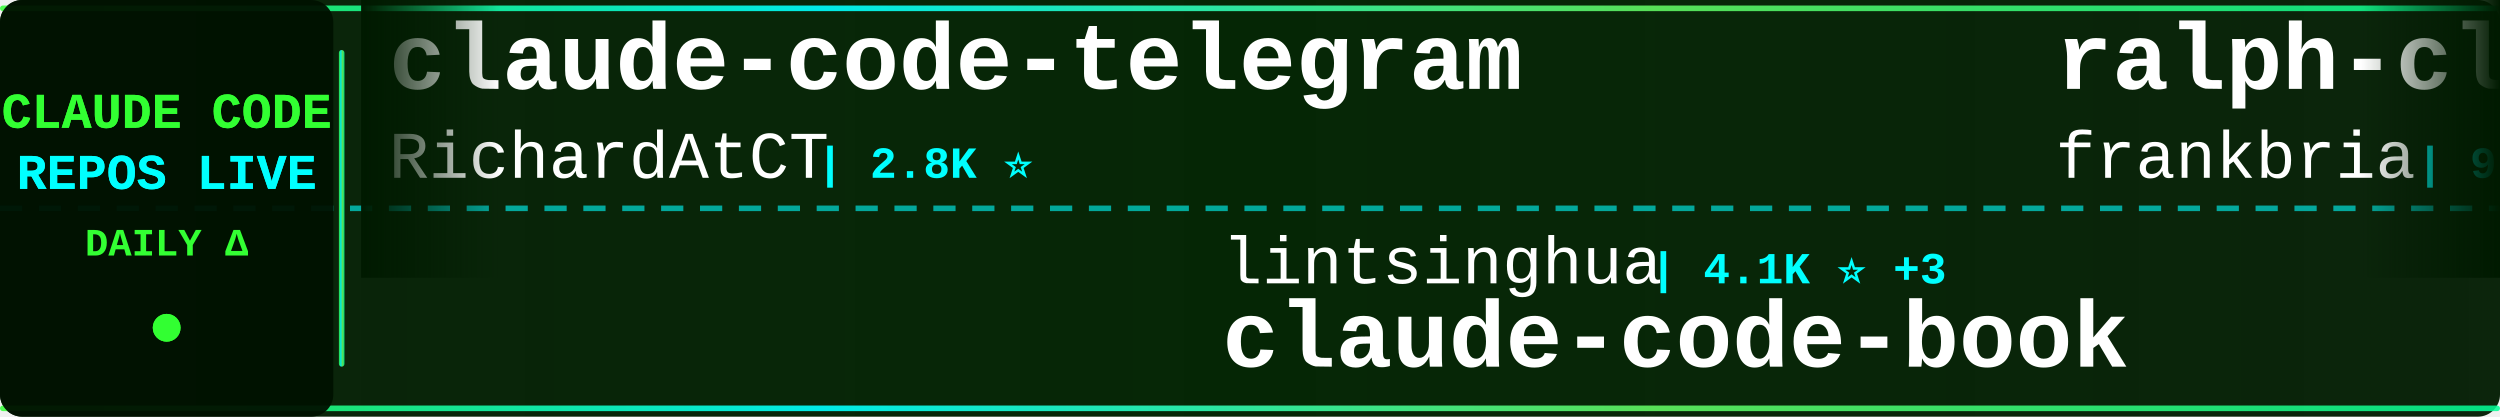
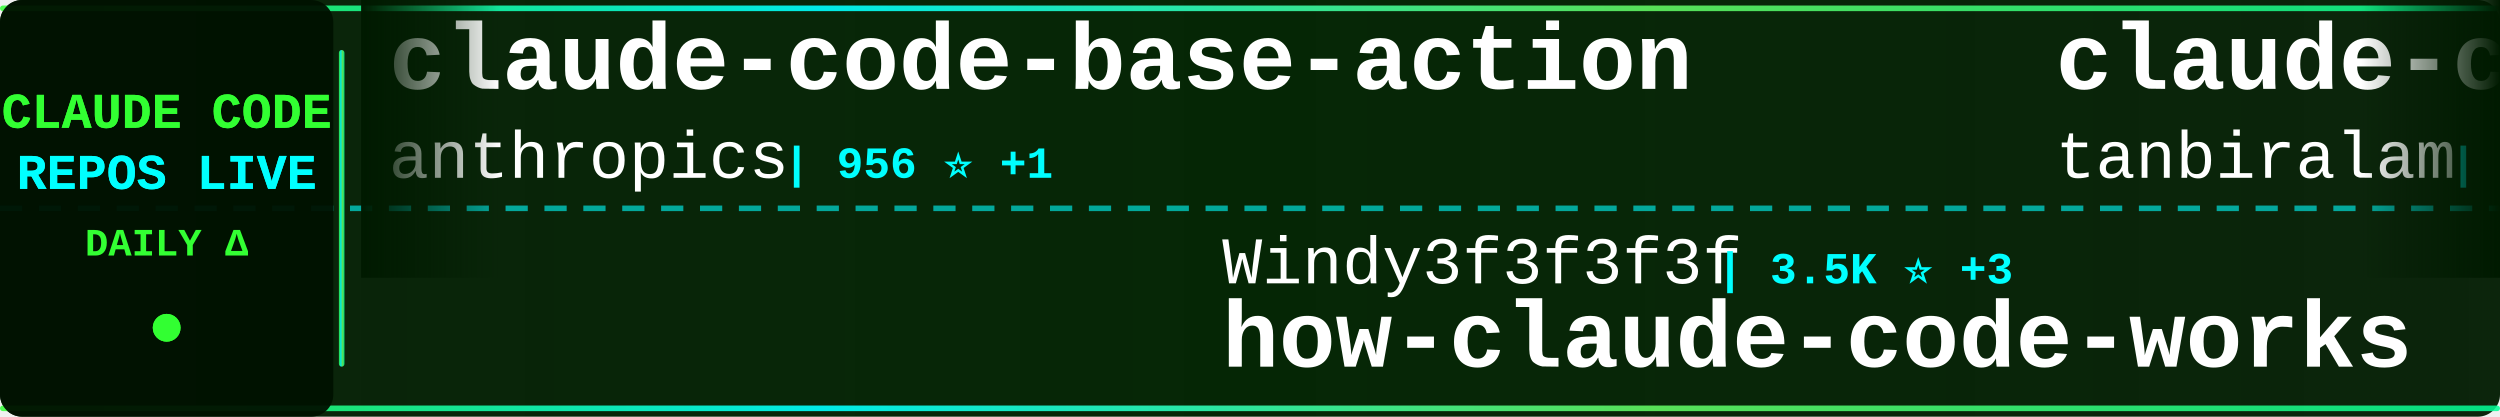
<svg xmlns="http://www.w3.org/2000/svg" width="900" height="150">
  <defs>
    <linearGradient id="tickerBg" x1="0%" y1="0%" x2="100%" y2="0%">
      <stop offset="0%" style="stop-color:#001a00;stop-opacity:0.95" />
      <stop offset="50%" style="stop-color:#002200;stop-opacity:0.98" />
      <stop offset="100%" style="stop-color:#001a00;stop-opacity:0.95" />
    </linearGradient>
    <linearGradient id="borderGrad" x1="0%" y1="0%" x2="100%" y2="0%">
      <stop offset="0%" style="stop-color:#33ff33;stop-opacity:0.85">
        <animate attributeName="stop-opacity" values="0.85;1;0.85" dur="2s" repeatCount="indefinite" />
      </stop>
      <stop offset="33%" style="stop-color:#00ffff;stop-opacity:0.9">
        <animate attributeName="stop-opacity" values="0.9;1;0.9" dur="2.2s" repeatCount="indefinite" />
      </stop>
      <stop offset="66%" style="stop-color:#66ff66;stop-opacity:0.85">
        <animate attributeName="stop-opacity" values="0.85;1;0.85" dur="1.8s" repeatCount="indefinite" />
      </stop>
      <stop offset="100%" style="stop-color:#00ff99;stop-opacity:0.85">
        <animate attributeName="stop-opacity" values="0.85;1;0.85" dur="2s" repeatCount="indefinite" />
      </stop>
    </linearGradient>
    <filter id="textGlow">
      <feGaussianBlur stdDeviation="0.1" result="coloredBlur" />
      <feMerge>
        <feMergeNode in="coloredBlur" />
        <feMergeNode in="SourceGraphic" />
      </feMerge>
    </filter>
    <filter id="metricGlow">
      <feGaussianBlur stdDeviation="0.2" result="coloredBlur" />
      <feMerge>
        <feMergeNode in="coloredBlur" />
        <feMergeNode in="SourceGraphic" />
      </feMerge>
    </filter>
    <linearGradient id="leftFade" x1="0%" y1="0%" x2="100%" y2="0%">
      <stop offset="0%" style="stop-color:#001a00;stop-opacity:1" />
      <stop offset="100%" style="stop-color:#001a00;stop-opacity:0" />
    </linearGradient>
    <linearGradient id="rightFade" x1="0%" y1="0%" x2="100%" y2="0%">
      <stop offset="0%" style="stop-color:#001a00;stop-opacity:0" />
      <stop offset="100%" style="stop-color:#001a00;stop-opacity:1" />
    </linearGradient>
  </defs>
  <rect width="900" height="150" fill="url(#tickerBg)" rx="8" />
  <rect x="0" y="2" width="900" height="2" fill="url(#borderGrad)" rx="1" />
  <rect x="0" y="146" width="900" height="2" fill="url(#borderGrad)" rx="1" />
  <line x1="0" y1="75" x2="900" y2="75" stroke="#00ffff" stroke-width="2" stroke-dasharray="8 6" opacity="0.6" />
  <rect x="0" y="0" width="120" height="150" fill="#001100" opacity="0.95" rx="8" />
  <text x="60" y="46" font-family="'Courier New', monospace" font-size="18" font-weight="bold" fill="#33ff33" text-anchor="middle" filter="url(#textGlow)">
    CLAUDE CODE
  </text>
  <text x="60" y="68" font-family="'Courier New', monospace" font-size="18" font-weight="bold" fill="#00ffff" text-anchor="middle" filter="url(#textGlow)">
    REPOS LIVE
  </text>
  <text x="60" y="92" font-family="'Courier New', monospace" font-size="14" font-weight="bold" fill="#33ff33" text-anchor="middle">
    DAILY Δ
  </text>
  <circle cx="60" cy="118" r="5" fill="#33ff33" filter="url(#metricGlow)">
    <animate attributeName="r" values="4;6;4" dur="1.5s" repeatCount="indefinite" />
    <animate attributeName="opacity" values="0.6;1;0.6" dur="1.5s" repeatCount="indefinite" />
  </circle>
  <rect x="122" y="18" width="2" height="114" fill="url(#borderGrad)" rx="1" />
  <clipPath id="tickerClip">
    <rect x="130" y="0" width="770" height="150" />
  </clipPath>
  <g clip-path="url(#tickerClip)">
    <g id="tickerItems">
      <animateTransform attributeName="transform" attributeType="XML" type="translate" from="0 0" to="-3000 0" dur="54s" repeatCount="indefinite" />
      <g transform="translate(0, 0)">
-         <text x="140" y="32" font-family="'Courier New', monospace" font-size="34" font-weight="bold" fill="#ffffff">claude-code-telegram</text>
-         <text x="140" y="64" font-family="'Courier New', monospace" font-size="24" font-weight="normal" fill="#ffffff" opacity="1.0">RichardAtCT</text>
-         <text x="294" y="64" font-family="'Courier New', monospace" font-size="16" font-weight="bold" fill="#00ffff"> | 2.8K ⭐</text>
+         <text x="140" y="32" font-family="'Courier New', monospace" font-size="34" font-weight="bold" fill="#ffffff">claude-code-base-action</text>
+         <text x="140" y="64" font-family="'Courier New', monospace" font-size="24" font-weight="normal" fill="#ffffff" opacity="1.0">anthropics</text>
+         <text x="282" y="64" font-family="'Courier New', monospace" font-size="16" font-weight="bold" fill="#00ffff"> | 956 ⭐ +1</text>
      </g>
      <g transform="translate(300, 0)">
-         <text x="140" y="102" font-family="'Courier New', monospace" font-size="24" font-weight="normal" fill="#ffffff" opacity="1.0">lintsinghua</text>
-         <text x="294" y="102" font-family="'Courier New', monospace" font-size="16" font-weight="bold" fill="#00ffff"> | 4.1K ⭐ +3</text>
-         <text x="140" y="132" font-family="'Courier New', monospace" font-size="34" font-weight="bold" fill="#ffffff">claude-code-book</text>
+         <text x="140" y="102" font-family="'Courier New', monospace" font-size="24" font-weight="normal" fill="#ffffff" opacity="1.0">Windy3f3f3f3f</text>
+         <text x="318" y="102" font-family="'Courier New', monospace" font-size="16" font-weight="bold" fill="#00ffff"> | 3.5K ⭐ +3</text>
+         <text x="140" y="132" font-family="'Courier New', monospace" font-size="34" font-weight="bold" fill="#ffffff">how-claude-code-works</text>
      </g>
      <g transform="translate(600, 0)">
-         <text x="140" y="32" font-family="'Courier New', monospace" font-size="34" font-weight="bold" fill="#ffffff">ralph-claude-code</text>
-         <text x="140" y="64" font-family="'Courier New', monospace" font-size="24" font-weight="normal" fill="#ffffff" opacity="1.0">frankbria</text>
-         <text x="270" y="64" font-family="'Courier New', monospace" font-size="16" font-weight="bold" fill="#00ffff"> | 9.6K ⭐ +2</text>
+         <text x="140" y="32" font-family="'Courier New', monospace" font-size="34" font-weight="bold" fill="#ffffff">claude-code</text>
+         <text x="140" y="64" font-family="'Courier New', monospace" font-size="24" font-weight="normal" fill="#ffffff" opacity="1.0">tanbiralam</text>
+         <text x="282" y="64" font-family="'Courier New', monospace" font-size="16" font-weight="bold" fill="#00ffff"> | 2.2K ⭐ +2</text>
      </g>
      <g transform="translate(900, 0)">
-         <text x="140" y="102" font-family="'Courier New', monospace" font-size="24" font-weight="normal" fill="#ffffff" opacity="1.0">luyao618</text>
-         <text x="258" y="102" font-family="'Courier New', monospace" font-size="16" font-weight="bold" fill="#00ffff"> | 1.7K ⭐</text>
-         <text x="140" y="132" font-family="'Courier New', monospace" font-size="34" font-weight="bold" fill="#ffffff">Claude-Code-Source-Study</text>
+         <text x="140" y="102" font-family="'Courier New', monospace" font-size="24" font-weight="normal" fill="#ffffff" opacity="1.0">RishabhK103</text>
+         <text x="294" y="102" font-family="'Courier New', monospace" font-size="16" font-weight="bold" fill="#00ffff"> | 105 ⭐ -1</text>
+         <text x="140" y="132" font-family="'Courier New', monospace" font-size="34" font-weight="bold" fill="#ffffff">claude-code</text>
      </g>
      <g transform="translate(1200, 0)">
-         <text x="140" y="32" font-family="'Courier New', monospace" font-size="34" font-weight="bold" fill="#ffffff">pi-vs-claude-code</text>
-         <text x="140" y="64" font-family="'Courier New', monospace" font-size="24" font-weight="normal" fill="#ffffff" opacity="1.0">disler</text>
-         <text x="234" y="64" font-family="'Courier New', monospace" font-size="16" font-weight="bold" fill="#00ffff"> | 1.6K ⭐ +3</text>
+         <text x="140" y="32" font-family="'Courier New', monospace" font-size="34" font-weight="bold" fill="#ffffff">arcads-claude-code</text>
+         <text x="140" y="64" font-family="'Courier New', monospace" font-size="24" font-weight="normal" fill="#ffffff" opacity="1.0">krusemediallc</text>
+         <text x="318" y="64" font-family="'Courier New', monospace" font-size="16" font-weight="bold" fill="#00ffff"> | 1.4K ⭐ +1</text>
      </g>
      <g transform="translate(1500, 0)">
-         <text x="140" y="102" font-family="'Courier New', monospace" font-size="24" font-weight="normal" fill="#ffffff" opacity="1.0">diet103</text>
-         <text x="246" y="102" font-family="'Courier New', monospace" font-size="16" font-weight="bold" fill="#00ffff"> | 10.0K ⭐ +1</text>
-         <text x="140" y="132" font-family="'Courier New', monospace" font-size="34" font-weight="bold" fill="#ffffff">claude-code-infrastructu...</text>
+         <text x="140" y="102" font-family="'Courier New', monospace" font-size="24" font-weight="normal" fill="#ffffff" opacity="1.0">Yeachan-Heo</text>
+         <text x="294" y="102" font-family="'Courier New', monospace" font-size="16" font-weight="bold" fill="#00ffff"> | 38.8K ⭐ +4</text>
+         <text x="140" y="132" font-family="'Courier New', monospace" font-size="34" font-weight="bold" fill="#ffffff">oh-my-claudecode</text>
      </g>
      <g transform="translate(1800, 0)">
-         <text x="140" y="32" font-family="'Courier New', monospace" font-size="34" font-weight="bold" fill="#ffffff">Claude-code</text>
-         <text x="140" y="64" font-family="'Courier New', monospace" font-size="24" font-weight="normal" fill="#ffffff" opacity="1.0">fazxes</text>
-         <text x="234" y="64" font-family="'Courier New', monospace" font-size="16" font-weight="bold" fill="#00ffff"> | 232 ⭐</text>
+         <text x="140" y="32" font-family="'Courier New', monospace" font-size="34" font-weight="bold" fill="#ffffff">claude-code-system-promp...</text>
+         <text x="140" y="64" font-family="'Courier New', monospace" font-size="24" font-weight="normal" fill="#ffffff" opacity="1.0">Piebald-AI</text>
+         <text x="282" y="64" font-family="'Courier New', monospace" font-size="16" font-weight="bold" fill="#00ffff"> | 12.4K ⭐ +3</text>
      </g>
      <g transform="translate(2100, 0)">
-         <text x="140" y="102" font-family="'Courier New', monospace" font-size="24" font-weight="normal" fill="#ffffff" opacity="1.0">fuergaosi233</text>
-         <text x="306" y="102" font-family="'Courier New', monospace" font-size="16" font-weight="bold" fill="#00ffff"> | 2.8K ⭐</text>
-         <text x="140" y="132" font-family="'Courier New', monospace" font-size="34" font-weight="bold" fill="#ffffff">claude-code-proxy</text>
+         <text x="140" y="102" font-family="'Courier New', monospace" font-size="24" font-weight="normal" fill="#ffffff" opacity="1.0">xu-xiang</text>
+         <text x="258" y="102" font-family="'Courier New', monospace" font-size="16" font-weight="bold" fill="#00ffff"> | 1.9K ⭐</text>
+         <text x="140" y="132" font-family="'Courier New', monospace" font-size="34" font-weight="bold" fill="#ffffff">everything-claude-code-z...</text>
      </g>
      <g transform="translate(2400, 0)">
-         <text x="140" y="32" font-family="'Courier New', monospace" font-size="34" font-weight="bold" fill="#ffffff">andrej-karpathy-skills</text>
-         <text x="140" y="64" font-family="'Courier New', monospace" font-size="24" font-weight="normal" fill="#ffffff" opacity="1.0">multica-ai</text>
-         <text x="282" y="64" font-family="'Courier New', monospace" font-size="16" font-weight="bold" fill="#00ffff"> | 206.2K ⭐ +206</text>
+         <text x="140" y="32" font-family="'Courier New', monospace" font-size="34" font-weight="bold" fill="#ffffff">claude-code-hooks-master...</text>
+         <text x="140" y="64" font-family="'Courier New', monospace" font-size="24" font-weight="normal" fill="#ffffff" opacity="1.0">disler</text>
+         <text x="234" y="64" font-family="'Courier New', monospace" font-size="16" font-weight="bold" fill="#00ffff"> | 3.9K ⭐ +1</text>
      </g>
      <g transform="translate(2700, 0)">
-         <text x="140" y="102" font-family="'Courier New', monospace" font-size="24" font-weight="normal" fill="#ffffff" opacity="1.0">ccplugins</text>
-         <text x="270" y="102" font-family="'Courier New', monospace" font-size="16" font-weight="bold" fill="#00ffff"> | 922 ⭐</text>
-         <text x="140" y="132" font-family="'Courier New', monospace" font-size="34" font-weight="bold" fill="#ffffff">awesome-claude-code-plug...</text>
+         <text x="140" y="102" font-family="'Courier New', monospace" font-size="24" font-weight="normal" fill="#ffffff" opacity="1.0">digitalsamba</text>
+         <text x="306" y="102" font-family="'Courier New', monospace" font-size="16" font-weight="bold" fill="#00ffff"> | 2.0K ⭐</text>
+         <text x="140" y="132" font-family="'Courier New', monospace" font-size="34" font-weight="bold" fill="#ffffff">claude-code-video-toolki...</text>
      </g>
      <g transform="translate(3000, 0)">
-         <text x="140" y="32" font-family="'Courier New', monospace" font-size="34" font-weight="bold" fill="#ffffff">claude-code-telegram</text>
-         <text x="140" y="64" font-family="'Courier New', monospace" font-size="24" font-weight="normal" fill="#ffffff" opacity="1.0">RichardAtCT</text>
-         <text x="294" y="64" font-family="'Courier New', monospace" font-size="16" font-weight="bold" fill="#00ffff"> | 2.8K ⭐</text>
+         <text x="140" y="32" font-family="'Courier New', monospace" font-size="34" font-weight="bold" fill="#ffffff">claude-code-base-action</text>
+         <text x="140" y="64" font-family="'Courier New', monospace" font-size="24" font-weight="normal" fill="#ffffff" opacity="1.0">anthropics</text>
+         <text x="282" y="64" font-family="'Courier New', monospace" font-size="16" font-weight="bold" fill="#00ffff"> | 956 ⭐ +1</text>
      </g>
      <g transform="translate(3300, 0)">
-         <text x="140" y="102" font-family="'Courier New', monospace" font-size="24" font-weight="normal" fill="#ffffff" opacity="1.0">lintsinghua</text>
-         <text x="294" y="102" font-family="'Courier New', monospace" font-size="16" font-weight="bold" fill="#00ffff"> | 4.1K ⭐ +3</text>
-         <text x="140" y="132" font-family="'Courier New', monospace" font-size="34" font-weight="bold" fill="#ffffff">claude-code-book</text>
+         <text x="140" y="102" font-family="'Courier New', monospace" font-size="24" font-weight="normal" fill="#ffffff" opacity="1.0">Windy3f3f3f3f</text>
+         <text x="318" y="102" font-family="'Courier New', monospace" font-size="16" font-weight="bold" fill="#00ffff"> | 3.5K ⭐ +3</text>
+         <text x="140" y="132" font-family="'Courier New', monospace" font-size="34" font-weight="bold" fill="#ffffff">how-claude-code-works</text>
      </g>
      <g transform="translate(3600, 0)">
-         <text x="140" y="32" font-family="'Courier New', monospace" font-size="34" font-weight="bold" fill="#ffffff">ralph-claude-code</text>
-         <text x="140" y="64" font-family="'Courier New', monospace" font-size="24" font-weight="normal" fill="#ffffff" opacity="1.0">frankbria</text>
-         <text x="270" y="64" font-family="'Courier New', monospace" font-size="16" font-weight="bold" fill="#00ffff"> | 9.6K ⭐ +2</text>
+         <text x="140" y="32" font-family="'Courier New', monospace" font-size="34" font-weight="bold" fill="#ffffff">claude-code</text>
+         <text x="140" y="64" font-family="'Courier New', monospace" font-size="24" font-weight="normal" fill="#ffffff" opacity="1.0">tanbiralam</text>
+         <text x="282" y="64" font-family="'Courier New', monospace" font-size="16" font-weight="bold" fill="#00ffff"> | 2.2K ⭐ +2</text>
      </g>
      <g transform="translate(3900, 0)">
-         <text x="140" y="102" font-family="'Courier New', monospace" font-size="24" font-weight="normal" fill="#ffffff" opacity="1.0">luyao618</text>
-         <text x="258" y="102" font-family="'Courier New', monospace" font-size="16" font-weight="bold" fill="#00ffff"> | 1.7K ⭐</text>
-         <text x="140" y="132" font-family="'Courier New', monospace" font-size="34" font-weight="bold" fill="#ffffff">Claude-Code-Source-Study</text>
+         <text x="140" y="102" font-family="'Courier New', monospace" font-size="24" font-weight="normal" fill="#ffffff" opacity="1.0">RishabhK103</text>
+         <text x="294" y="102" font-family="'Courier New', monospace" font-size="16" font-weight="bold" fill="#00ffff"> | 105 ⭐ -1</text>
+         <text x="140" y="132" font-family="'Courier New', monospace" font-size="34" font-weight="bold" fill="#ffffff">claude-code</text>
      </g>
    </g>
  </g>
  <rect x="130" y="0" width="50" height="100" fill="url(#leftFade)" />
  <rect x="850" y="0" width="50" height="100" fill="url(#rightFade)" />
</svg>
